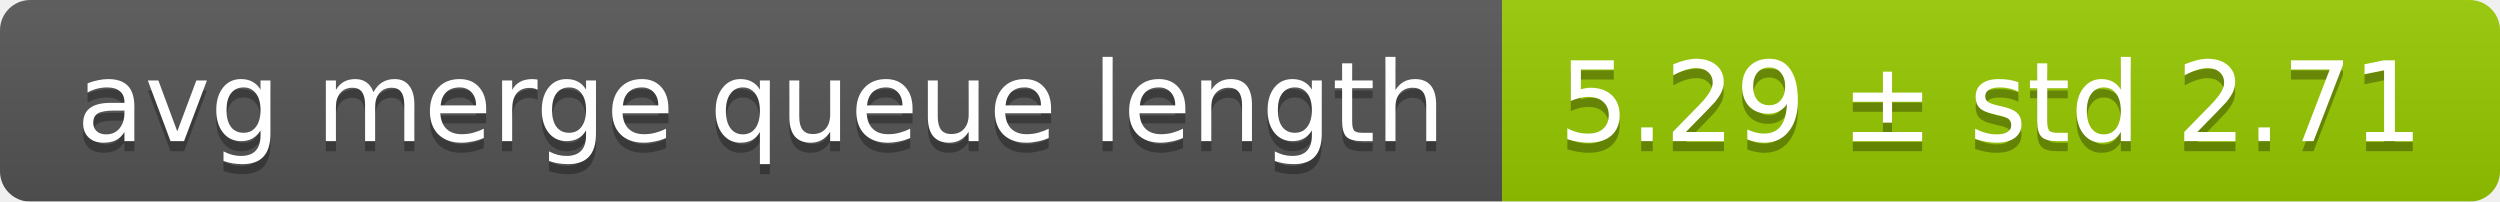
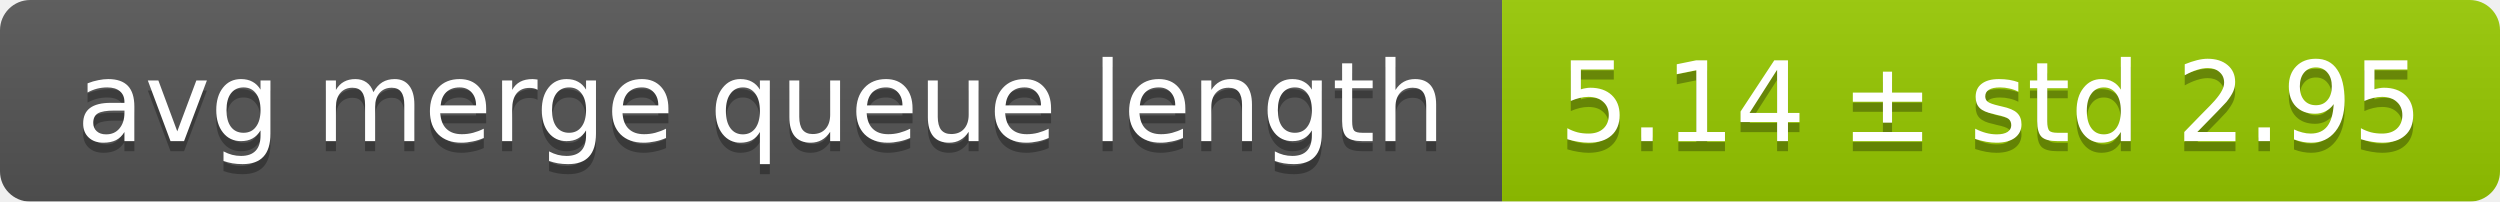
<svg xmlns="http://www.w3.org/2000/svg" width="248" height="20">
  <linearGradient id="smooth" x2="0" y2="100%">
    <stop offset="0" stop-color="#bbb" stop-opacity=".1" />
    <stop offset="1" stop-opacity=".1" />
  </linearGradient>
  <mask id="round">
    <rect width="248" height="20" rx="3" fill="#fff" />
  </mask>
  <g mask="url(#round)">
    <rect width="149" height="20" fill="#555" />
    <rect x="149" width="99" height="20" fill="#97ca00" />
    <rect width="248" height="20" fill="url(#smooth)" />
  </g>
  <g fill="#fff" text-anchor="middle" font-family="DejaVu Sans,Verdana,Geneva,sans-serif" font-size="11">
    <text x="75.5" y="15" fill="#010101" fill-opacity=".3">avg merge queue length</text>
    <text x="75.5" y="14">avg merge queue length</text>
-     <text x="197.5" y="15" fill="#010101" fill-opacity=".3">5.29 ± std 2.71</text>
-     <text x="197.5" y="14">5.29 ± std 2.71</text>
+     <text x="197.5" y="15" fill="#010101" fill-opacity=".3">5.14 ± std 2.95</text>
+     <text x="197.5" y="14">5.14 ± std 2.95</text>
  </g>
</svg>
